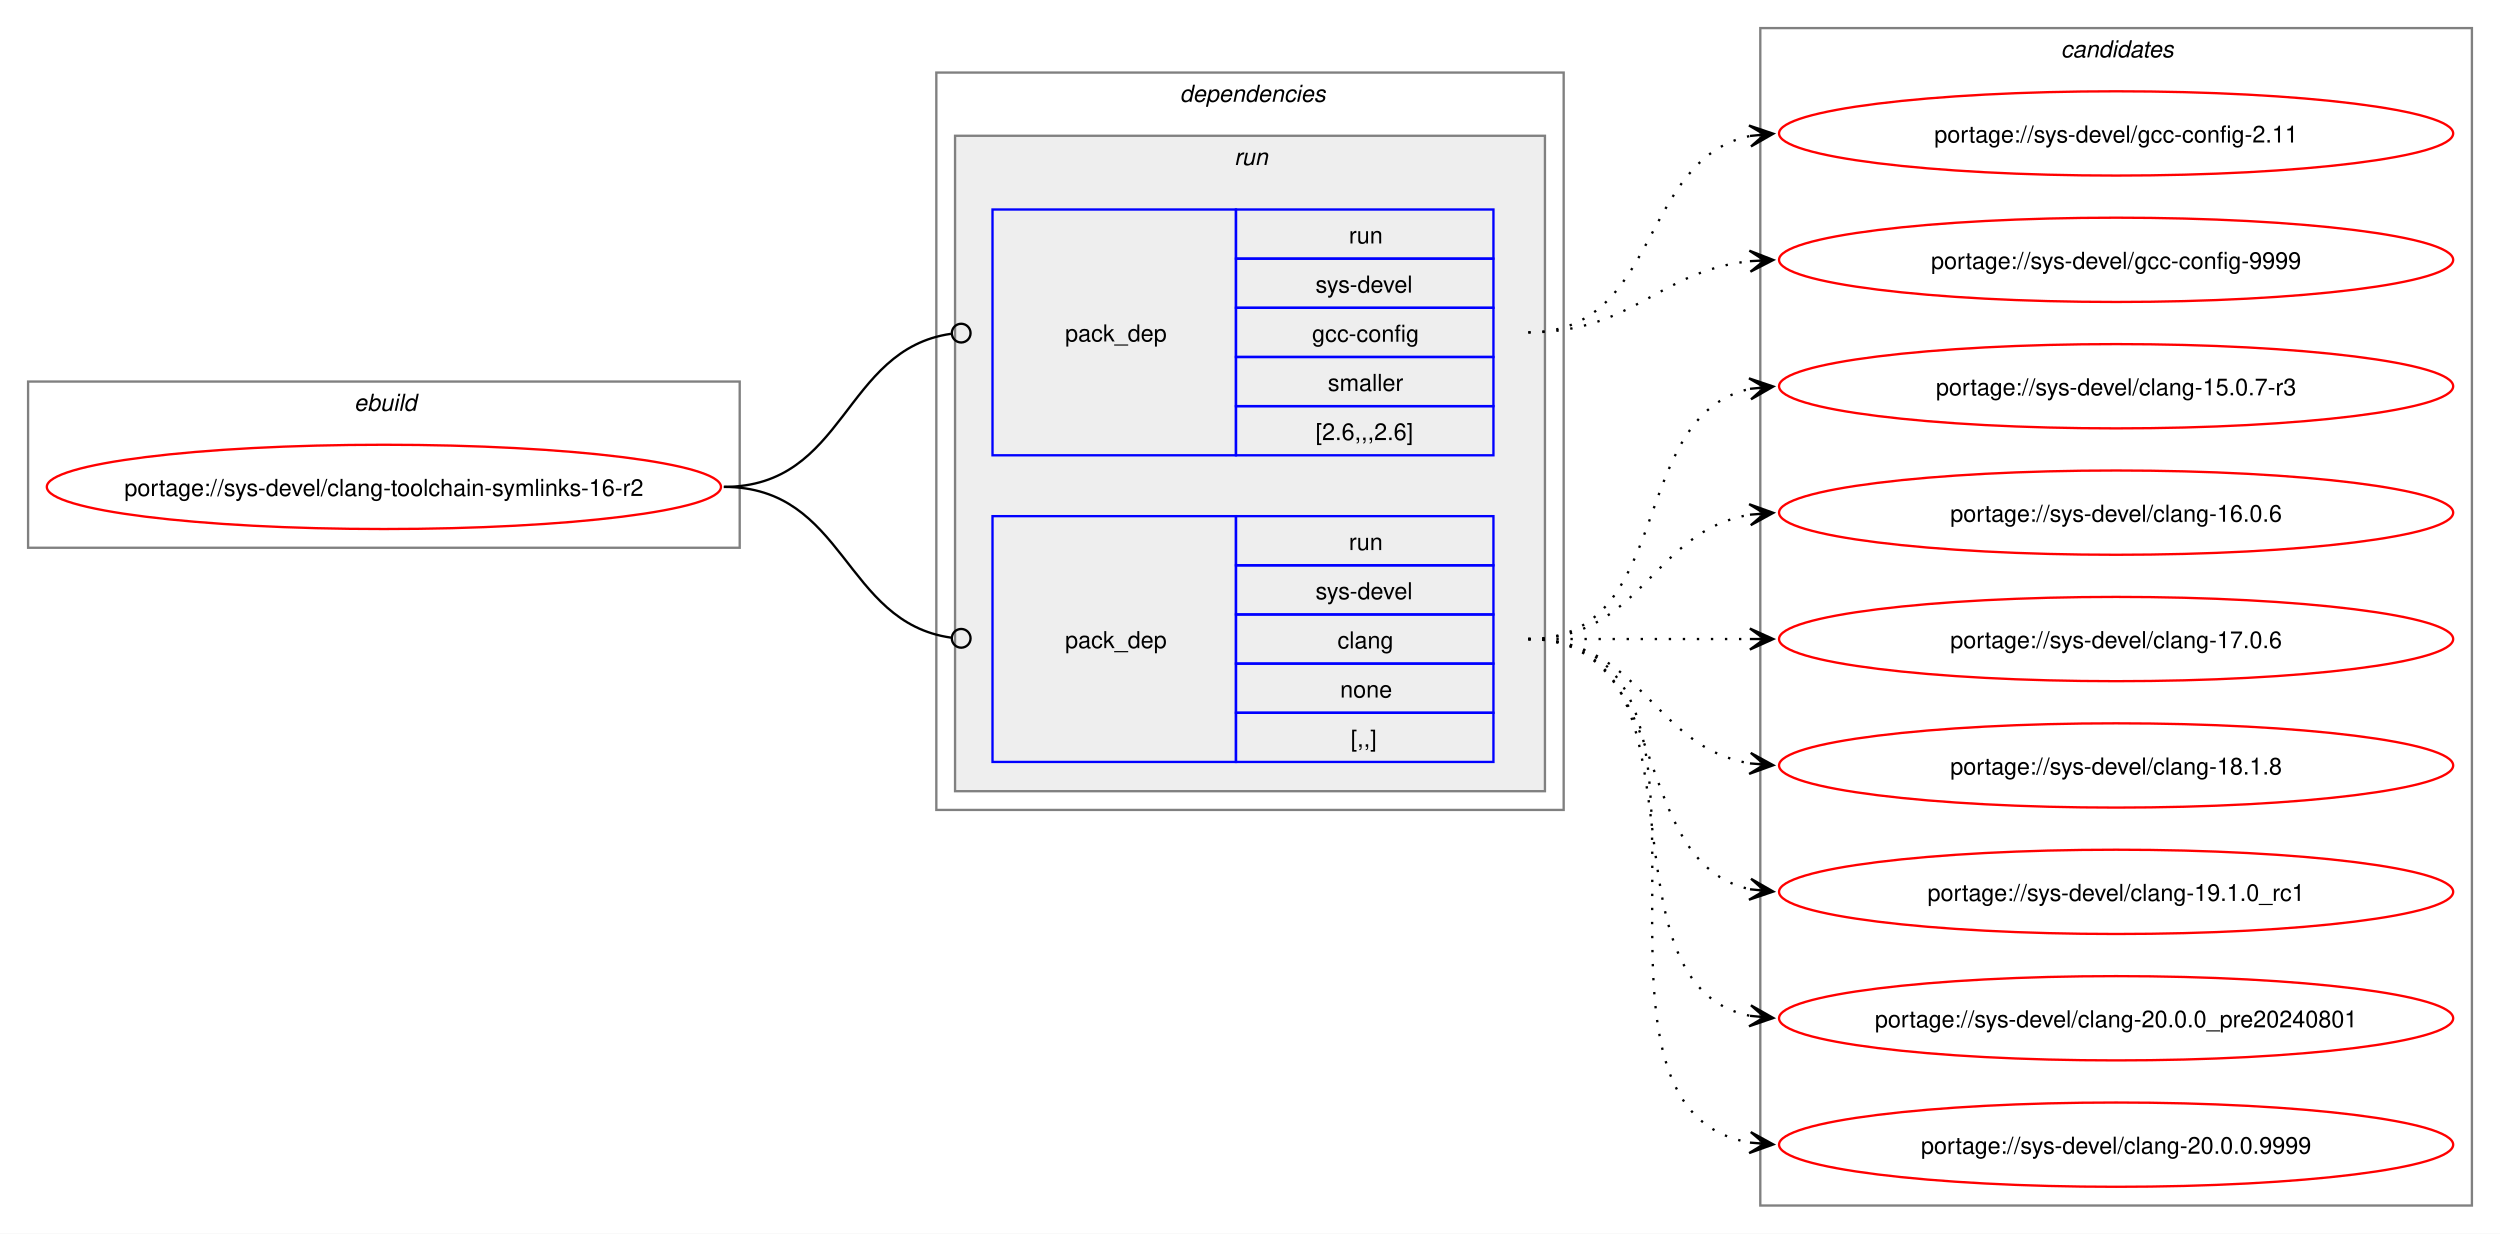
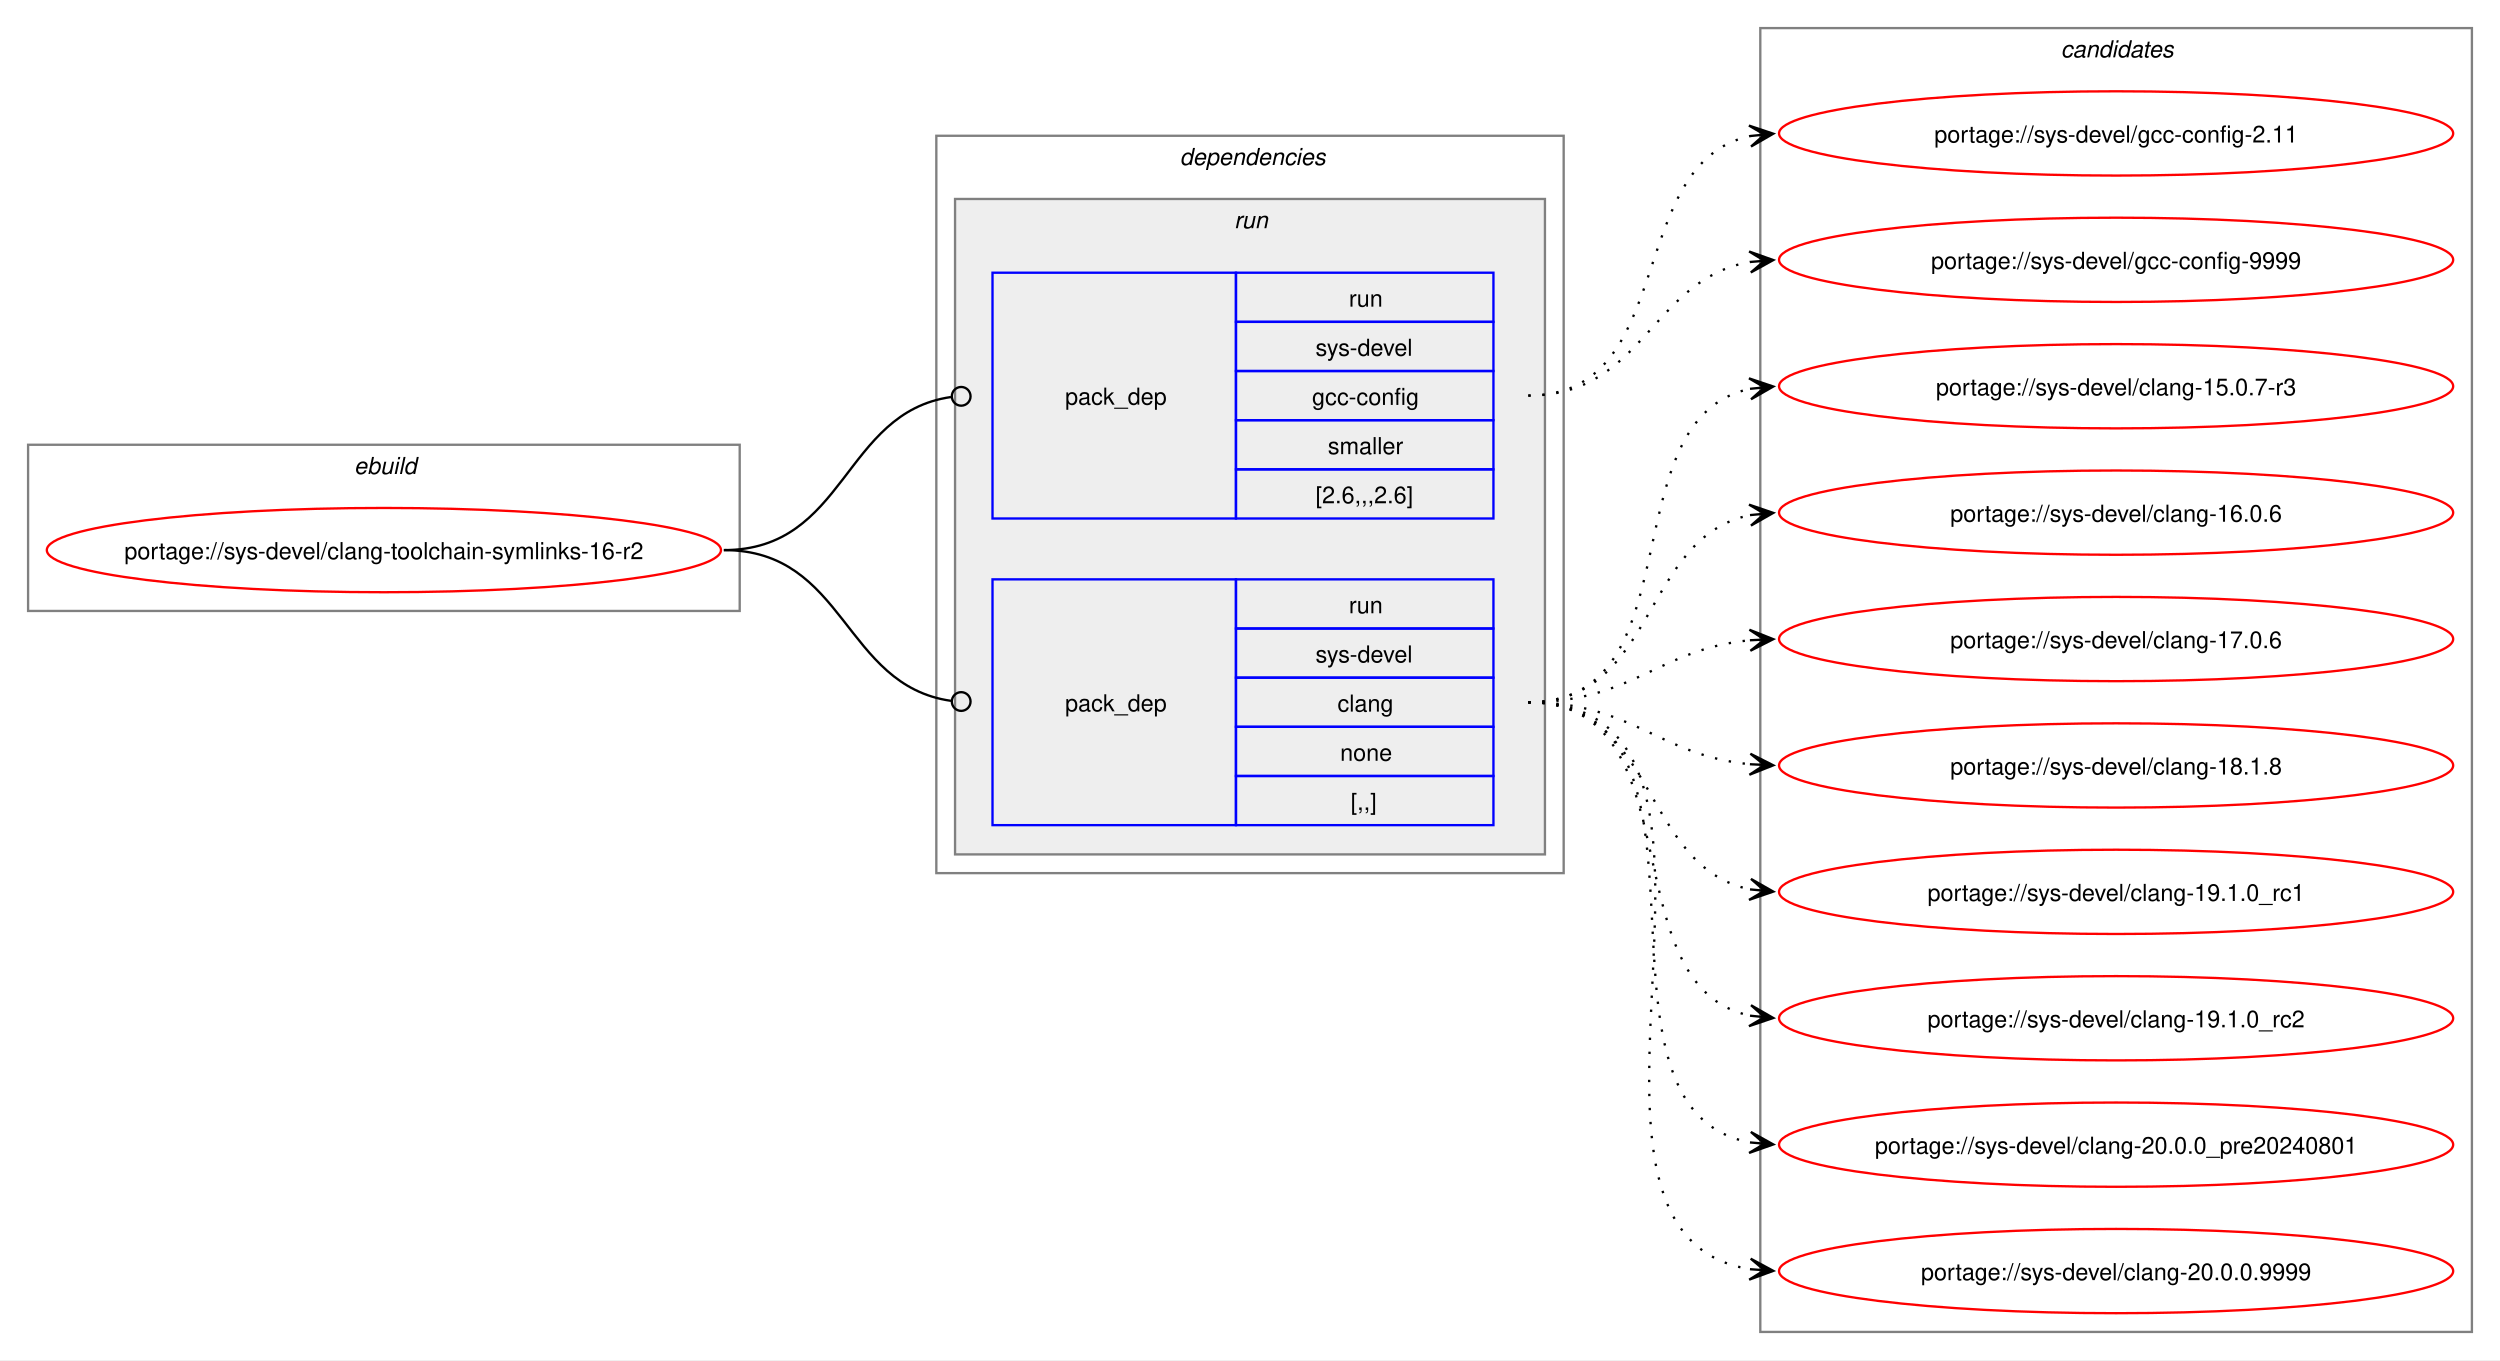
- <svg xmlns="http://www.w3.org/2000/svg" xmlns:xlink="http://www.w3.org/1999/xlink" width="1068pt" height="527pt" viewBox="0.00 0.00 1068.00 527.00">
-   <g id="graph0" class="graph" transform="scale(1 1) rotate(0) translate(4 523)">
-     <polygon fill="white" stroke="none" points="-4,4 -4,-523 1064,-523 1064,4 -4,4" />
+ <svg xmlns="http://www.w3.org/2000/svg" xmlns:xlink="http://www.w3.org/1999/xlink" width="1068pt" height="581pt" viewBox="0.00 0.00 1068.00 581.00">
+   <g id="graph0" class="graph" transform="scale(1 1) rotate(0) translate(4 577)">
+     <polygon fill="white" stroke="none" points="-4,4 -4,-577 1064,-577 1064,4 -4,4" />
    <g id="clust1" class="cluster">
-       <polygon fill="none" stroke="gray" points="8,-289 8,-360 312,-360 312,-289 8,-289" />
-       <text text-anchor="start" x="147.25" y="-347.5" font-family="Helvetica,sans-Serif" font-style="italic" font-size="10.00">ebuild</text>
+       <polygon fill="none" stroke="gray" points="8,-316 8,-387 312,-387 312,-316 8,-316" />
+       <text text-anchor="start" x="147.25" y="-374.5" font-family="Helvetica,sans-Serif" font-style="italic" font-size="10.00">ebuild</text>
    </g>
    <g id="clust2" class="cluster">
-       <polygon fill="none" stroke="gray" points="396,-177 396,-492 664,-492 664,-177 396,-177" />
-       <text text-anchor="start" x="500" y="-479.5" font-family="Helvetica,sans-Serif" font-style="italic" font-size="10.00">dependencies</text>
+       <polygon fill="none" stroke="gray" points="396,-204 396,-519 664,-519 664,-204 396,-204" />
+       <text text-anchor="start" x="500" y="-506.5" font-family="Helvetica,sans-Serif" font-style="italic" font-size="10.00">dependencies</text>
    </g>
    <g id="clust5" class="cluster">
-       <polygon fill="#eeeeee" stroke="gray" points="404,-185 404,-465 656,-465 656,-185 404,-185" />
-       <text text-anchor="start" x="523.25" y="-452.5" font-family="Helvetica,sans-Serif" font-style="italic" font-size="10.00">run</text>
+       <polygon fill="#eeeeee" stroke="gray" points="404,-212 404,-492 656,-492 656,-212 404,-212" />
+       <text text-anchor="start" x="523.25" y="-479.5" font-family="Helvetica,sans-Serif" font-style="italic" font-size="10.00">run</text>
    </g>
    <g id="clust8" class="cluster">
-       <polygon fill="none" stroke="gray" points="748,-8 748,-511 1052,-511 1052,-8 748,-8" />
-       <text text-anchor="start" x="876.38" y="-498.5" font-family="Helvetica,sans-Serif" font-style="italic" font-size="10.00">candidates</text>
+       <polygon fill="none" stroke="gray" points="748,-8 748,-565 1052,-565 1052,-8 748,-8" />
+       <text text-anchor="start" x="876.38" y="-552.5" font-family="Helvetica,sans-Serif" font-style="italic" font-size="10.00">candidates</text>
    </g>
    <g id="node1" class="node">
      <g id="a_node1">
        <a xlink:href="../sys-devel/clang-toolchain-symlinks-16-r2.svg" xlink:title="portage://sys-devel/clang-toolchain-symlinks-16-r2">
-           <ellipse fill="none" stroke="red" cx="160" cy="-315" rx="144" ry="18" />
-           <text text-anchor="middle" x="160" y="-311.12" font-family="Helvetica,sans-Serif" font-size="10.00">portage://sys-devel/clang-toolchain-symlinks-16-r2</text>
+           <ellipse fill="none" stroke="red" cx="160" cy="-342" rx="144" ry="18" />
+           <text text-anchor="middle" x="160" y="-338.12" font-family="Helvetica,sans-Serif" font-size="10.00">portage://sys-devel/clang-toolchain-symlinks-16-r2</text>
        </a>
      </g>
    </g>
    <g id="node2" class="node">
-       <polygon fill="none" stroke="blue" points="420,-197.5 420,-302.5 524,-302.5 524,-197.5 420,-197.5" />
-       <text text-anchor="start" x="451" y="-246.12" font-family="Helvetica,sans-Serif" font-size="10.00">pack_dep</text>
-       <polygon fill="none" stroke="blue" points="524,-281.5 524,-302.5 634,-302.5 634,-281.5 524,-281.5" />
-       <text text-anchor="start" x="572.25" y="-288" font-family="Helvetica,sans-Serif" font-size="10.00">run</text>
-       <polygon fill="none" stroke="blue" points="524,-260.5 524,-281.5 634,-281.5 634,-260.5 524,-260.5" />
-       <text text-anchor="start" x="558" y="-267" font-family="Helvetica,sans-Serif" font-size="10.00">sys-devel</text>
-       <polygon fill="none" stroke="blue" points="524,-239.5 524,-260.5 634,-260.5 634,-239.5 524,-239.5" />
-       <text text-anchor="start" x="567.38" y="-246" font-family="Helvetica,sans-Serif" font-size="10.00">clang</text>
-       <polygon fill="none" stroke="blue" points="524,-218.5 524,-239.5 634,-239.5 634,-218.5 524,-218.5" />
-       <text text-anchor="start" x="568.5" y="-225" font-family="Helvetica,sans-Serif" font-size="10.00">none</text>
-       <polygon fill="none" stroke="blue" points="524,-197.5 524,-218.5 634,-218.5 634,-197.5 524,-197.5" />
-       <text text-anchor="start" x="573" y="-204" font-family="Helvetica,sans-Serif" font-size="10.00">[,,]</text>
+       <polygon fill="none" stroke="blue" points="420,-224.5 420,-329.5 524,-329.5 524,-224.5 420,-224.5" />
+       <text text-anchor="start" x="451" y="-273.12" font-family="Helvetica,sans-Serif" font-size="10.00">pack_dep</text>
+       <polygon fill="none" stroke="blue" points="524,-308.5 524,-329.5 634,-329.5 634,-308.5 524,-308.5" />
+       <text text-anchor="start" x="572.25" y="-315" font-family="Helvetica,sans-Serif" font-size="10.00">run</text>
+       <polygon fill="none" stroke="blue" points="524,-287.5 524,-308.5 634,-308.5 634,-287.5 524,-287.5" />
+       <text text-anchor="start" x="558" y="-294" font-family="Helvetica,sans-Serif" font-size="10.00">sys-devel</text>
+       <polygon fill="none" stroke="blue" points="524,-266.5 524,-287.5 634,-287.5 634,-266.5 524,-266.5" />
+       <text text-anchor="start" x="567.38" y="-273" font-family="Helvetica,sans-Serif" font-size="10.00">clang</text>
+       <polygon fill="none" stroke="blue" points="524,-245.5 524,-266.5 634,-266.5 634,-245.5 524,-245.5" />
+       <text text-anchor="start" x="568.5" y="-252" font-family="Helvetica,sans-Serif" font-size="10.00">none</text>
+       <polygon fill="none" stroke="blue" points="524,-224.5 524,-245.5 634,-245.5 634,-224.5 524,-224.5" />
+       <text text-anchor="start" x="573" y="-231" font-family="Helvetica,sans-Serif" font-size="10.00">[,,]</text>
    </g>
    <g id="edge1" class="edge">
-       <path fill="none" stroke="black" d="M305.23,-315C357.32,-315 356.22,-257.15 402.28,-250.6" />
-       <ellipse fill="none" stroke="black" cx="406.62" cy="-250.31" rx="4" ry="4" />
+       <path fill="none" stroke="black" d="M305.23,-342C357.32,-342 356.22,-284.15 402.28,-277.6" />
+       <ellipse fill="none" stroke="black" cx="406.62" cy="-277.31" rx="4" ry="4" />
    </g>
    <g id="node3" class="node">
-       <polygon fill="none" stroke="blue" points="420,-328.5 420,-433.5 524,-433.5 524,-328.5 420,-328.5" />
-       <text text-anchor="start" x="451" y="-377.12" font-family="Helvetica,sans-Serif" font-size="10.00">pack_dep</text>
-       <polygon fill="none" stroke="blue" points="524,-412.5 524,-433.5 634,-433.5 634,-412.5 524,-412.5" />
-       <text text-anchor="start" x="572.25" y="-419" font-family="Helvetica,sans-Serif" font-size="10.00">run</text>
-       <polygon fill="none" stroke="blue" points="524,-391.5 524,-412.5 634,-412.5 634,-391.5 524,-391.5" />
-       <text text-anchor="start" x="558" y="-398" font-family="Helvetica,sans-Serif" font-size="10.00">sys-devel</text>
-       <polygon fill="none" stroke="blue" points="524,-370.5 524,-391.5 634,-391.5 634,-370.5 524,-370.5" />
-       <text text-anchor="start" x="556.5" y="-377" font-family="Helvetica,sans-Serif" font-size="10.00">gcc-config</text>
-       <polygon fill="none" stroke="blue" points="524,-349.5 524,-370.5 634,-370.5 634,-349.5 524,-349.5" />
-       <text text-anchor="start" x="563.25" y="-356" font-family="Helvetica,sans-Serif" font-size="10.00">smaller</text>
-       <polygon fill="none" stroke="blue" points="524,-328.5 524,-349.5 634,-349.5 634,-328.5 524,-328.5" />
-       <text text-anchor="start" x="558" y="-335" font-family="Helvetica,sans-Serif" font-size="10.00">[2.6,,,2.6]</text>
+       <polygon fill="none" stroke="blue" points="420,-355.5 420,-460.5 524,-460.5 524,-355.5 420,-355.5" />
+       <text text-anchor="start" x="451" y="-404.12" font-family="Helvetica,sans-Serif" font-size="10.00">pack_dep</text>
+       <polygon fill="none" stroke="blue" points="524,-439.5 524,-460.5 634,-460.5 634,-439.5 524,-439.5" />
+       <text text-anchor="start" x="572.25" y="-446" font-family="Helvetica,sans-Serif" font-size="10.00">run</text>
+       <polygon fill="none" stroke="blue" points="524,-418.5 524,-439.5 634,-439.5 634,-418.5 524,-418.5" />
+       <text text-anchor="start" x="558" y="-425" font-family="Helvetica,sans-Serif" font-size="10.00">sys-devel</text>
+       <polygon fill="none" stroke="blue" points="524,-397.5 524,-418.5 634,-418.5 634,-397.5 524,-397.5" />
+       <text text-anchor="start" x="556.5" y="-404" font-family="Helvetica,sans-Serif" font-size="10.00">gcc-config</text>
+       <polygon fill="none" stroke="blue" points="524,-376.5 524,-397.5 634,-397.5 634,-376.5 524,-376.5" />
+       <text text-anchor="start" x="563.25" y="-383" font-family="Helvetica,sans-Serif" font-size="10.00">smaller</text>
+       <polygon fill="none" stroke="blue" points="524,-355.5 524,-376.5 634,-376.5 634,-355.5 524,-355.5" />
+       <text text-anchor="start" x="558" y="-362" font-family="Helvetica,sans-Serif" font-size="10.00">[2.6,,,2.6]</text>
    </g>
    <g id="edge2" class="edge">
-       <path fill="none" stroke="black" d="M305.23,-315C357.54,-315 356.04,-373.74 402.25,-380.39" />
-       <ellipse fill="none" stroke="black" cx="406.62" cy="-380.69" rx="4" ry="4" />
+       <path fill="none" stroke="black" d="M305.23,-342C357.54,-342 356.04,-400.74 402.25,-407.39" />
+       <ellipse fill="none" stroke="black" cx="406.62" cy="-407.69" rx="4" ry="4" />
    </g>
    <g id="node4" class="node">
      <g id="a_node4">
        <a xlink:href="../sys-devel/clang-20.0.0.9999.svg" xlink:title="portage://sys-devel/clang-20.0.0.9999">
          <ellipse fill="none" stroke="red" cx="900" cy="-34" rx="144" ry="18" />
          <text text-anchor="middle" x="900" y="-30.12" font-family="Helvetica,sans-Serif" font-size="10.00">portage://sys-devel/clang-20.0.0.9999</text>
        </a>
      </g>
    </g>
    <g id="edge3" class="edge">
-       <path fill="none" stroke="black" stroke-dasharray="1,5" d="M648.89,-250C751.83,-250 655.57,-49.73 743.73,-34.87" />
-       <polygon fill="black" stroke="black" points="753.55,-34.1 743.94,-39.37 749.78,-34.39 743.58,-34.88 743.58,-34.88 743.58,-34.88 749.78,-34.39 743.23,-30.4 753.55,-34.1" />
+       <path fill="none" stroke="black" stroke-dasharray="1,5" d="M648.89,-277C762.78,-277 645.3,-49.87 743.83,-34.79" />
+       <polygon fill="black" stroke="black" points="753.55,-34.09 743.9,-39.29 749.78,-34.36 743.58,-34.8 743.58,-34.8 743.58,-34.8 749.78,-34.36 743.25,-30.32 753.55,-34.09" />
    </g>
    <g id="node5" class="node">
      <g id="a_node5">
        <a xlink:href="../sys-devel/clang-20.0.0_pre20240801.svg" xlink:title="portage://sys-devel/clang-20.0.0_pre20240801">
          <ellipse fill="none" stroke="red" cx="900" cy="-88" rx="144" ry="18" />
          <text text-anchor="middle" x="900" y="-84.12" font-family="Helvetica,sans-Serif" font-size="10.00">portage://sys-devel/clang-20.0.0_pre20240801</text>
        </a>
      </g>
    </g>
    <g id="edge4" class="edge">
-       <path fill="none" stroke="black" stroke-dasharray="1,5" d="M648.89,-250C730.87,-250 674.62,-102.83 743.64,-89.03" />
-       <polygon fill="black" stroke="black" points="753.55,-88.11 744.01,-93.52 749.79,-88.46 743.6,-89.04 743.6,-89.04 743.6,-89.04 749.79,-88.46 743.18,-84.56 753.55,-88.11" />
+       <path fill="none" stroke="black" stroke-dasharray="1,5" d="M648.89,-277C741.22,-277 665.29,-103.19 743.82,-88.93" />
+       <polygon fill="black" stroke="black" points="753.55,-88.1 743.97,-93.43 749.78,-88.42 743.59,-88.95 743.59,-88.95 743.59,-88.95 749.78,-88.42 743.21,-84.46 753.55,-88.1" />
    </g>
    <g id="node6" class="node">
      <g id="a_node6">
-         <a xlink:href="../sys-devel/clang-19.1.0_rc1.svg" xlink:title="portage://sys-devel/clang-19.1.0_rc1">
+         <a xlink:href="../sys-devel/clang-19.1.0_rc2.svg" xlink:title="portage://sys-devel/clang-19.1.0_rc2">
          <ellipse fill="none" stroke="red" cx="900" cy="-142" rx="144" ry="18" />
-           <text text-anchor="middle" x="900" y="-138.12" font-family="Helvetica,sans-Serif" font-size="10.00">portage://sys-devel/clang-19.1.0_rc1</text>
+           <text text-anchor="middle" x="900" y="-138.12" font-family="Helvetica,sans-Serif" font-size="10.00">portage://sys-devel/clang-19.1.0_rc2</text>
        </a>
      </g>
    </g>
    <g id="edge5" class="edge">
-       <path fill="none" stroke="black" stroke-dasharray="1,5" d="M648.89,-250C712.17,-250 690.57,-154.29 743.9,-143.07" />
-       <polygon fill="black" stroke="black" points="753.55,-142.12 744.04,-147.58 749.79,-142.49 743.6,-143.1 743.6,-143.1 743.6,-143.1 749.79,-142.49 743.16,-138.62 753.55,-142.12" />
+       <path fill="none" stroke="black" stroke-dasharray="1,5" d="M648.89,-277C721.12,-277 683.09,-155.86 743.69,-143.09" />
+       <polygon fill="black" stroke="black" points="753.55,-142.12 744.04,-147.57 749.79,-142.49 743.6,-143.1 743.6,-143.1 743.6,-143.1 749.79,-142.49 743.16,-138.62 753.55,-142.12" />
    </g>
    <g id="node7" class="node">
      <g id="a_node7">
-         <a xlink:href="../sys-devel/clang-18.1.8.svg" xlink:title="portage://sys-devel/clang-18.1.8">
+         <a xlink:href="../sys-devel/clang-19.1.0_rc1.svg" xlink:title="portage://sys-devel/clang-19.1.0_rc1">
          <ellipse fill="none" stroke="red" cx="900" cy="-196" rx="144" ry="18" />
-           <text text-anchor="middle" x="900" y="-192.12" font-family="Helvetica,sans-Serif" font-size="10.00">portage://sys-devel/clang-18.1.8</text>
+           <text text-anchor="middle" x="900" y="-192.12" font-family="Helvetica,sans-Serif" font-size="10.00">portage://sys-devel/clang-19.1.0_rc1</text>
        </a>
      </g>
    </g>
    <g id="edge6" class="edge">
-       <path fill="none" stroke="black" stroke-dasharray="1,5" d="M648.89,-250C697.79,-250 701.62,-203.72 743.83,-196.85" />
-       <polygon fill="black" stroke="black" points="753.55,-196.09 743.93,-201.35 749.78,-196.39 743.58,-196.87 743.58,-196.87 743.58,-196.87 749.78,-196.39 743.23,-192.38 753.55,-196.09" />
+       <path fill="none" stroke="black" stroke-dasharray="1,5" d="M648.89,-277C704.2,-277 696.88,-206.4 743.87,-197.02" />
+       <polygon fill="black" stroke="black" points="753.55,-196.11 744.02,-201.53 749.79,-196.47 743.6,-197.05 743.6,-197.05 743.6,-197.05 749.79,-196.47 743.18,-192.57 753.55,-196.11" />
    </g>
    <g id="node8" class="node">
      <g id="a_node8">
-         <a xlink:href="../sys-devel/clang-17.0.6.svg" xlink:title="portage://sys-devel/clang-17.0.6">
+         <a xlink:href="../sys-devel/clang-18.1.8.svg" xlink:title="portage://sys-devel/clang-18.1.8">
          <ellipse fill="none" stroke="red" cx="900" cy="-250" rx="144" ry="18" />
-           <text text-anchor="middle" x="900" y="-246.12" font-family="Helvetica,sans-Serif" font-size="10.00">portage://sys-devel/clang-17.0.6</text>
+           <text text-anchor="middle" x="900" y="-246.12" font-family="Helvetica,sans-Serif" font-size="10.00">portage://sys-devel/clang-18.1.8</text>
        </a>
      </g>
    </g>
    <g id="edge7" class="edge">
-       <path fill="none" stroke="black" stroke-dasharray="1,5" d="M648.89,-250C692.08,-250 705.54,-250 743.86,-250" />
-       <polygon fill="black" stroke="black" points="753.55,-250 743.55,-254.5 749.77,-250 743.55,-250 743.55,-250 743.55,-250 749.77,-250 743.55,-245.5 753.55,-250" />
+       <path fill="none" stroke="black" stroke-dasharray="1,5" d="M648.89,-277C693.47,-277 704.5,-254.25 743.57,-250.52" />
+       <polygon fill="black" stroke="black" points="753.55,-250.06 743.77,-255.01 749.77,-250.23 743.56,-250.52 743.56,-250.52 743.56,-250.52 749.77,-250.23 743.35,-246.02 753.55,-250.06" />
    </g>
    <g id="node9" class="node">
      <g id="a_node9">
-         <a xlink:href="../sys-devel/clang-16.0.6.svg" xlink:title="portage://sys-devel/clang-16.0.6">
+         <a xlink:href="../sys-devel/clang-17.0.6.svg" xlink:title="portage://sys-devel/clang-17.0.6">
          <ellipse fill="none" stroke="red" cx="900" cy="-304" rx="144" ry="18" />
-           <text text-anchor="middle" x="900" y="-300.12" font-family="Helvetica,sans-Serif" font-size="10.00">portage://sys-devel/clang-16.0.6</text>
+           <text text-anchor="middle" x="900" y="-300.12" font-family="Helvetica,sans-Serif" font-size="10.00">portage://sys-devel/clang-17.0.6</text>
        </a>
      </g>
    </g>
    <g id="edge8" class="edge">
-       <path fill="none" stroke="black" stroke-dasharray="1,5" d="M648.89,-250C697.79,-250 701.62,-296.28 743.83,-303.15" />
-       <polygon fill="black" stroke="black" points="753.55,-303.91 743.23,-307.62 749.78,-303.61 743.58,-303.13 743.58,-303.13 743.58,-303.13 749.78,-303.61 743.93,-298.65 753.55,-303.91" />
+       <path fill="none" stroke="black" stroke-dasharray="1,5" d="M648.89,-277C693.47,-277 704.5,-299.75 743.57,-303.48" />
+       <polygon fill="black" stroke="black" points="753.55,-303.94 743.35,-307.98 749.77,-303.77 743.56,-303.48 743.56,-303.48 743.56,-303.48 749.77,-303.77 743.77,-298.99 753.55,-303.94" />
    </g>
    <g id="node10" class="node">
      <g id="a_node10">
-         <a xlink:href="../sys-devel/clang-15.0.7-r3.svg" xlink:title="portage://sys-devel/clang-15.0.7-r3">
+         <a xlink:href="../sys-devel/clang-16.0.6.svg" xlink:title="portage://sys-devel/clang-16.0.6">
          <ellipse fill="none" stroke="red" cx="900" cy="-358" rx="144" ry="18" />
-           <text text-anchor="middle" x="900" y="-354.12" font-family="Helvetica,sans-Serif" font-size="10.00">portage://sys-devel/clang-15.0.7-r3</text>
+           <text text-anchor="middle" x="900" y="-354.12" font-family="Helvetica,sans-Serif" font-size="10.00">portage://sys-devel/clang-16.0.6</text>
        </a>
      </g>
    </g>
    <g id="edge9" class="edge">
-       <path fill="none" stroke="black" stroke-dasharray="1,5" d="M648.89,-250C712.17,-250 690.57,-345.71 743.9,-356.93" />
-       <polygon fill="black" stroke="black" points="753.55,-357.88 743.16,-361.38 749.79,-357.51 743.6,-356.9 743.6,-356.9 743.6,-356.9 749.79,-357.51 744.04,-352.42 753.55,-357.88" />
+       <path fill="none" stroke="black" stroke-dasharray="1,5" d="M648.89,-277C704.2,-277 696.88,-347.6 743.87,-356.98" />
+       <polygon fill="black" stroke="black" points="753.55,-357.89 743.18,-361.43 749.79,-357.53 743.6,-356.95 743.6,-356.95 743.6,-356.95 749.79,-357.53 744.02,-352.47 753.55,-357.89" />
    </g>
    <g id="node11" class="node">
      <g id="a_node11">
-         <a xlink:href="../sys-devel/gcc-config-9999.svg" xlink:title="portage://sys-devel/gcc-config-9999">
+         <a xlink:href="../sys-devel/clang-15.0.7-r3.svg" xlink:title="portage://sys-devel/clang-15.0.7-r3">
          <ellipse fill="none" stroke="red" cx="900" cy="-412" rx="144" ry="18" />
-           <text text-anchor="middle" x="900" y="-408.12" font-family="Helvetica,sans-Serif" font-size="10.00">portage://sys-devel/gcc-config-9999</text>
+           <text text-anchor="middle" x="900" y="-408.12" font-family="Helvetica,sans-Serif" font-size="10.00">portage://sys-devel/clang-15.0.7-r3</text>
        </a>
      </g>
    </g>
    <g id="edge10" class="edge">
-       <path fill="none" stroke="black" stroke-dasharray="1,5" d="M648.89,-381C693.99,-381 704.22,-407.23 743.74,-411.44" />
-       <polygon fill="black" stroke="black" points="753.55,-411.94 743.33,-415.92 749.77,-411.74 743.56,-411.43 743.56,-411.43 743.56,-411.43 749.77,-411.74 743.79,-406.93 753.55,-411.94" />
+       <path fill="none" stroke="black" stroke-dasharray="1,5" d="M648.89,-277C721.12,-277 683.09,-398.14 743.69,-410.91" />
+       <polygon fill="black" stroke="black" points="753.55,-411.88 743.16,-415.38 749.79,-411.51 743.6,-410.9 743.6,-410.9 743.6,-410.9 749.79,-411.51 744.04,-406.43 753.55,-411.88" />
    </g>
    <g id="node12" class="node">
      <g id="a_node12">
-         <a xlink:href="../sys-devel/gcc-config-2.11.svg" xlink:title="portage://sys-devel/gcc-config-2.11">
+         <a xlink:href="../sys-devel/gcc-config-9999.svg" xlink:title="portage://sys-devel/gcc-config-9999">
          <ellipse fill="none" stroke="red" cx="900" cy="-466" rx="144" ry="18" />
-           <text text-anchor="middle" x="900" y="-462.12" font-family="Helvetica,sans-Serif" font-size="10.00">portage://sys-devel/gcc-config-2.11</text>
+           <text text-anchor="middle" x="900" y="-462.12" font-family="Helvetica,sans-Serif" font-size="10.00">portage://sys-devel/gcc-config-9999</text>
        </a>
      </g>
    </g>
    <g id="edge11" class="edge">
-       <path fill="none" stroke="black" stroke-dasharray="1,5" d="M648.89,-381C705.23,-381 696.06,-455.09 743.69,-464.93" />
-       <polygon fill="black" stroke="black" points="753.55,-465.88 743.16,-469.39 749.79,-465.52 743.6,-464.92 743.6,-464.92 743.6,-464.92 749.79,-465.52 744.03,-460.44 753.55,-465.88" />
+       <path fill="none" stroke="black" stroke-dasharray="1,5" d="M648.89,-408C698.56,-408 701.02,-457.71 743.68,-465.09" />
+       <polygon fill="black" stroke="black" points="753.55,-465.9 743.22,-469.57 749.78,-465.59 743.58,-465.08 743.58,-465.08 743.58,-465.08 749.78,-465.59 743.95,-460.6 753.55,-465.9" />
+     </g>
+     <g id="node13" class="node">
+       <g id="a_node13">
+         <a xlink:href="../sys-devel/gcc-config-2.11.svg" xlink:title="portage://sys-devel/gcc-config-2.11">
+           <ellipse fill="none" stroke="red" cx="900" cy="-520" rx="144" ry="18" />
+           <text text-anchor="middle" x="900" y="-516.12" font-family="Helvetica,sans-Serif" font-size="10.00">portage://sys-devel/gcc-config-2.11</text>
+         </a>
+       </g>
+     </g>
+     <g id="edge12" class="edge">
+       <path fill="none" stroke="black" stroke-dasharray="1,5" d="M648.89,-408C713.37,-408 689.57,-507.26 743.71,-518.89" />
+       <polygon fill="black" stroke="black" points="753.55,-519.88 743.15,-523.36 749.79,-519.5 743.6,-518.88 743.6,-518.88 743.6,-518.88 749.79,-519.5 744.05,-514.4 753.55,-519.88" />
    </g>
  </g>
</svg>
